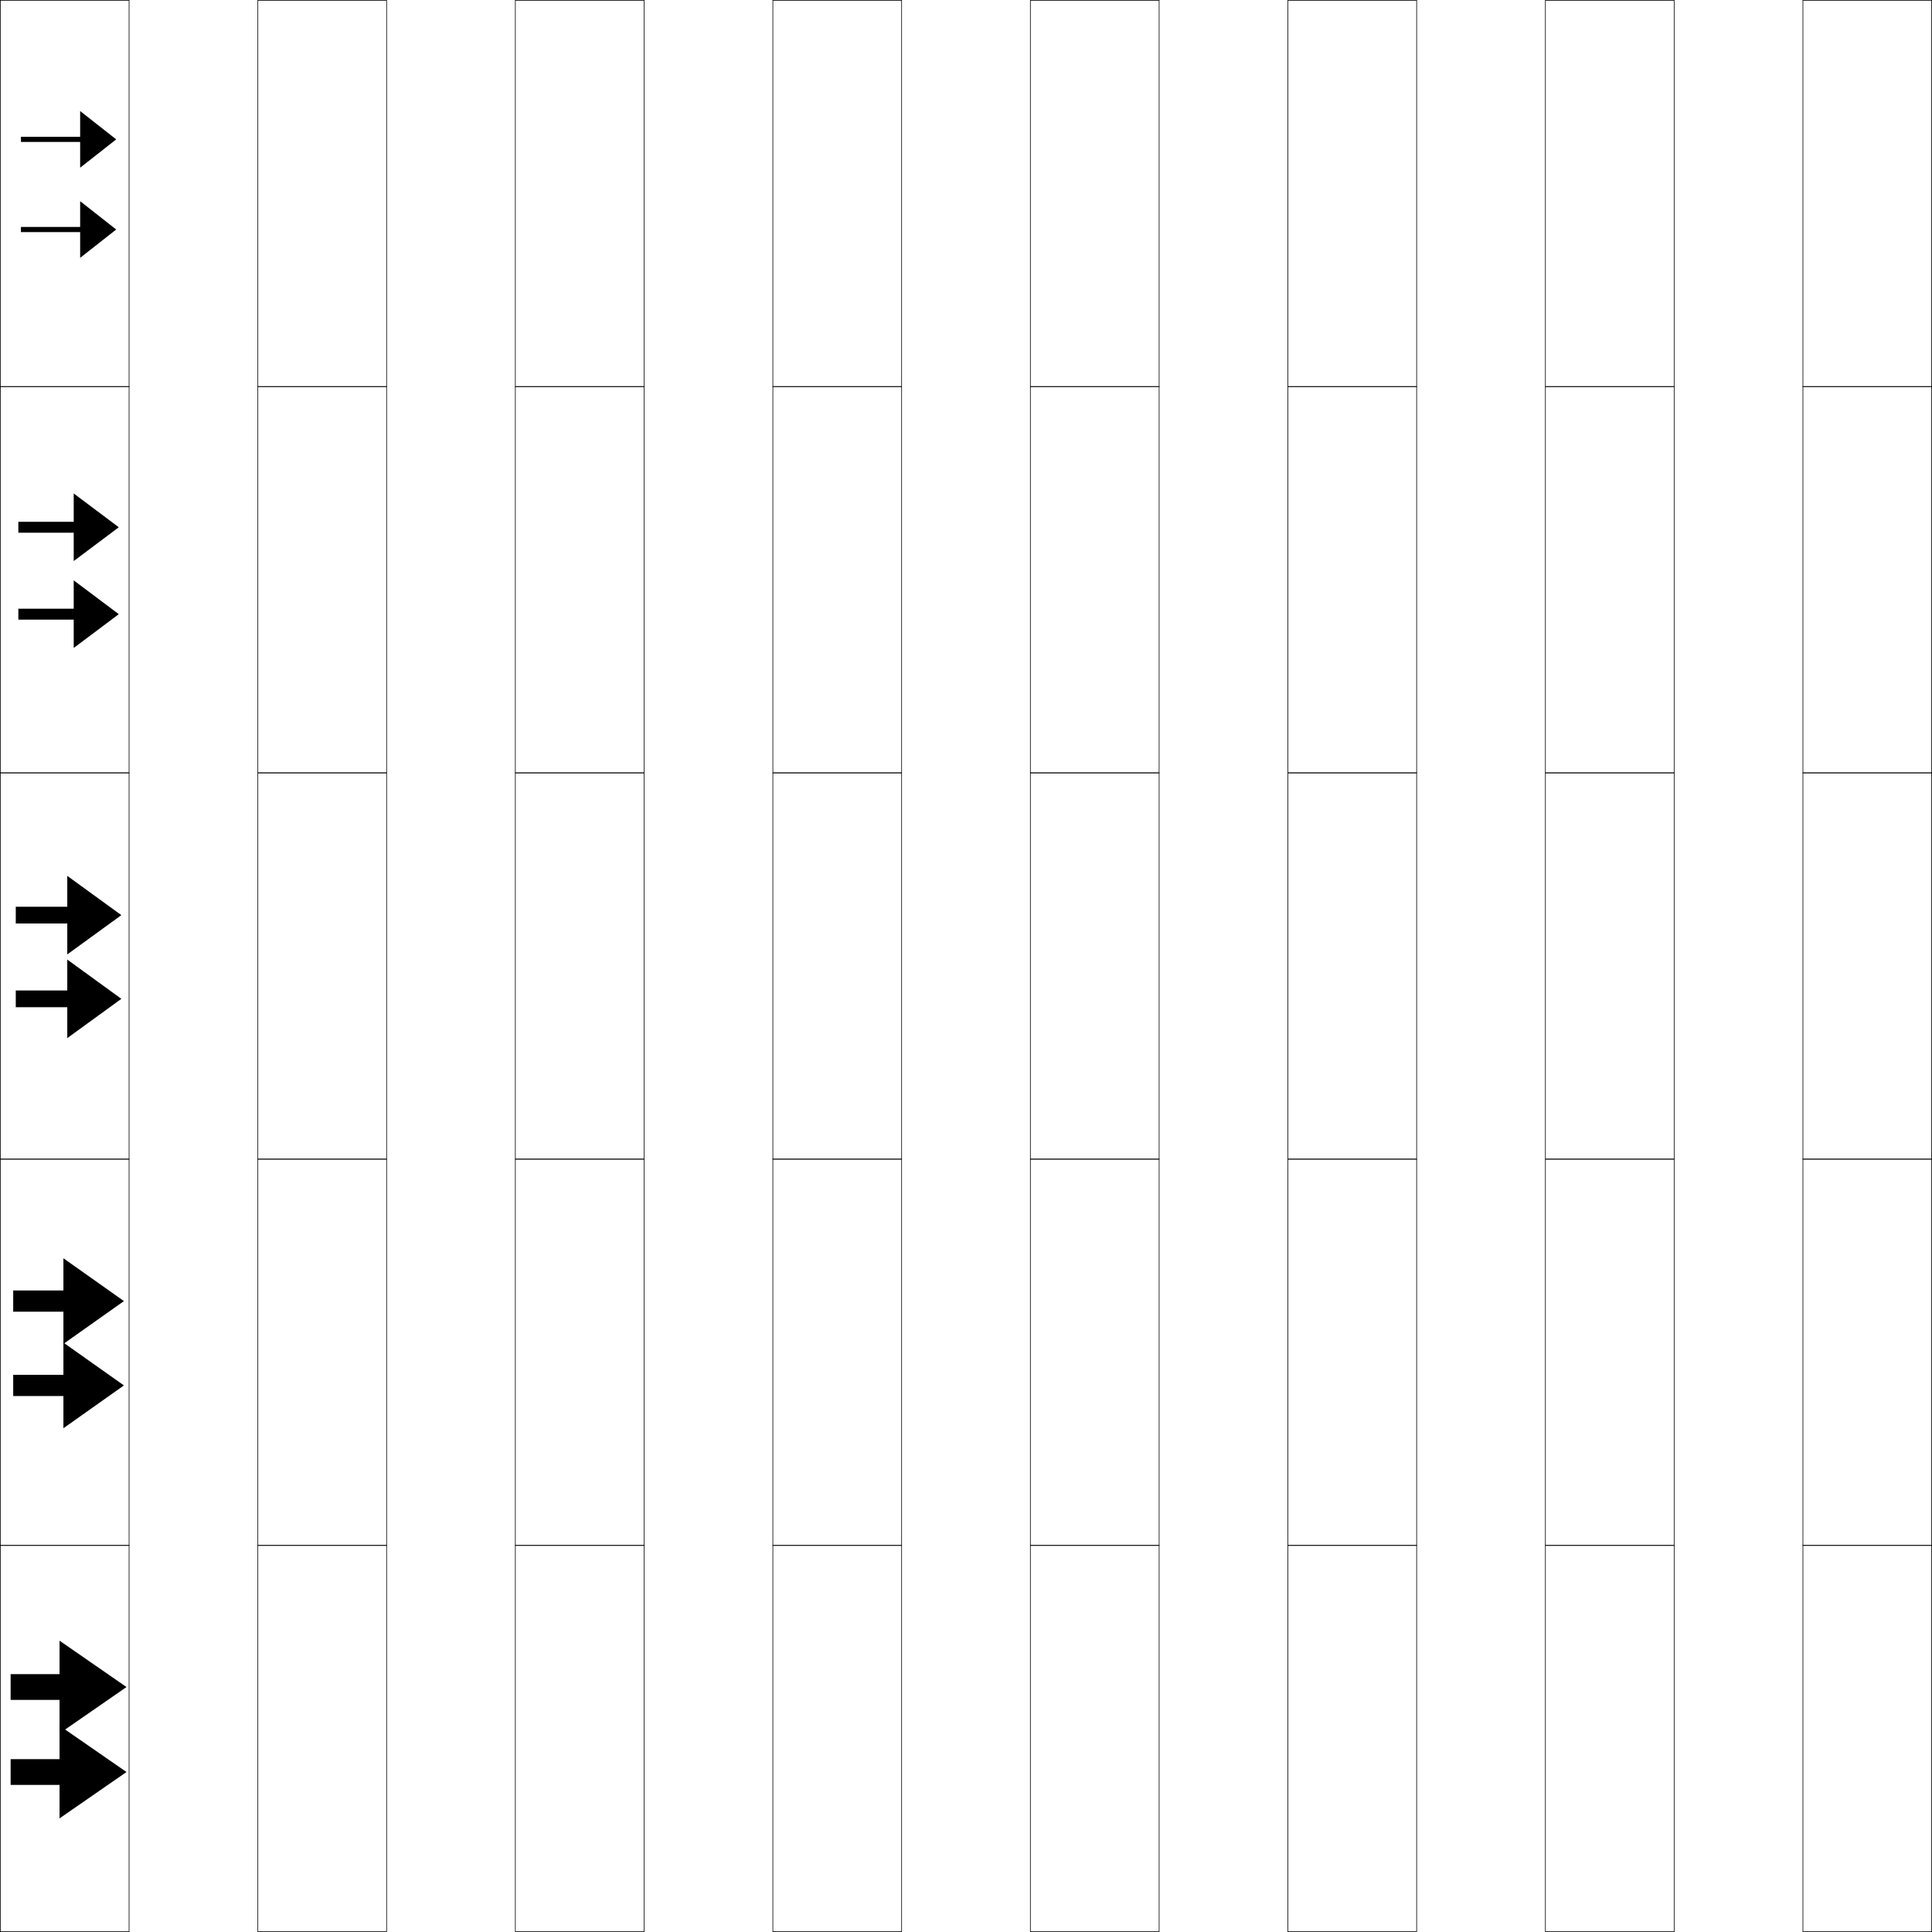
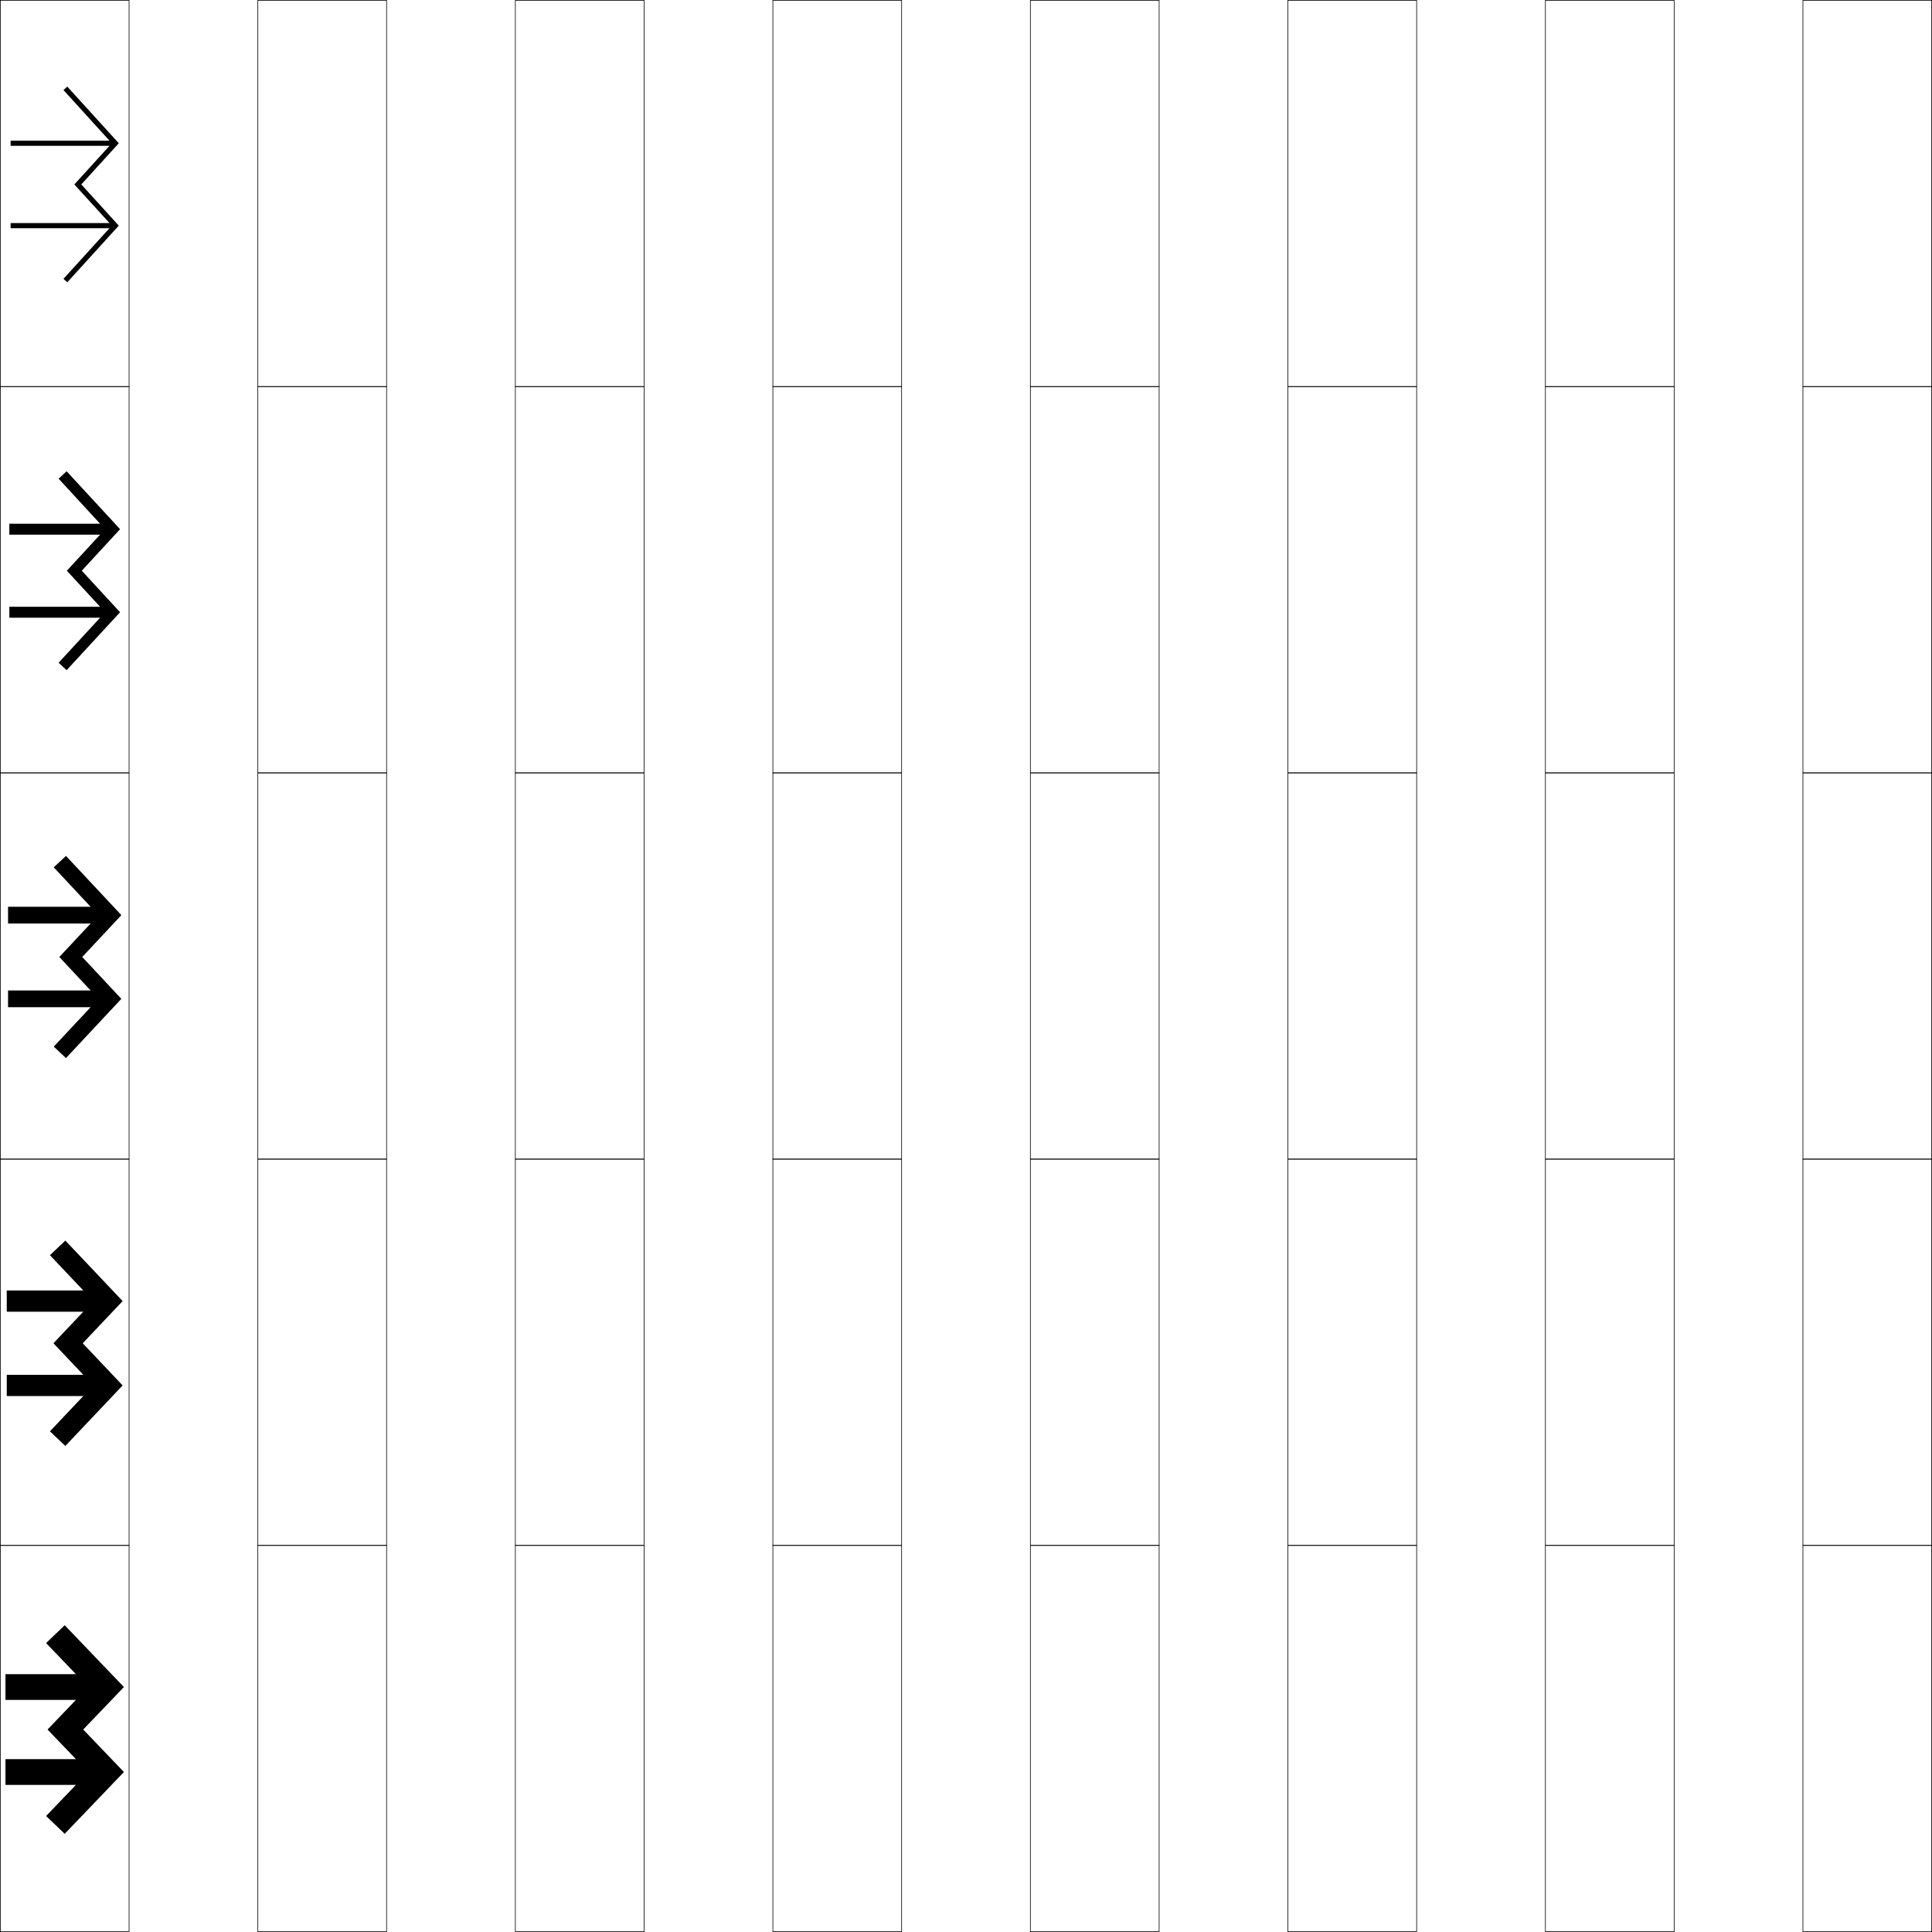
<svg xmlns="http://www.w3.org/2000/svg" width="750.25" height="750.25" viewBox="0 0 750.25 750.25" overflow="visible" enable-background="new 0 0 750.25 750.25" xml:space="preserve">
  <g id="レイヤー1">
    <g>
      <rect x="0.125" y="0.125" fill="none" stroke="#000000" stroke-width="0.25" width="50" height="150" />
      <rect x="100.125" y="0.125" fill="none" stroke="#000000" stroke-width="0.25" width="50" height="150" />
      <rect x="200.125" y="0.125" fill="none" stroke="#000000" stroke-width="0.25" width="50" height="150" />
      <rect x="300.125" y="0.125" fill="none" stroke="#000000" stroke-width="0.25" width="50" height="150" />
      <rect x="400.125" y="0.125" fill="none" stroke="#000000" stroke-width="0.25" width="50" height="150" />
      <rect x="500.125" y="0.125" fill="none" stroke="#000000" stroke-width="0.25" width="50" height="150" />
      <rect x="600.125" y="0.125" fill="none" stroke="#000000" stroke-width="0.25" width="50" height="150" />
      <rect x="0.125" y="150.125" fill="none" stroke="#000000" stroke-width="0.25" width="50" height="150" />
      <rect x="100.125" y="150.125" fill="none" stroke="#000000" stroke-width="0.25" width="50" height="150" />
      <rect x="200.125" y="150.125" fill="none" stroke="#000000" stroke-width="0.25" width="50" height="150" />
      <rect x="300.125" y="150.125" fill="none" stroke="#000000" stroke-width="0.25" width="50" height="150" />
      <rect x="400.125" y="150.125" fill="none" stroke="#000000" stroke-width="0.25" width="50" height="150" />
      <rect x="500.125" y="150.125" fill="none" stroke="#000000" stroke-width="0.25" width="50" height="150" />
      <rect x="600.125" y="150.125" fill="none" stroke="#000000" stroke-width="0.25" width="50" height="150" />
      <rect x="0.125" y="300.125" fill="none" stroke="#000000" stroke-width="0.25" width="50" height="150" />
      <rect x="100.125" y="300.125" fill="none" stroke="#000000" stroke-width="0.25" width="50" height="150" />
      <rect x="200.125" y="300.125" fill="none" stroke="#000000" stroke-width="0.25" width="50" height="150" />
      <rect x="300.125" y="300.125" fill="none" stroke="#000000" stroke-width="0.25" width="50" height="150" />
      <rect x="400.125" y="300.125" fill="none" stroke="#000000" stroke-width="0.25" width="50" height="150" />
      <rect x="500.125" y="300.125" fill="none" stroke="#000000" stroke-width="0.25" width="50" height="150" />
      <rect x="600.125" y="300.125" fill="none" stroke="#000000" stroke-width="0.25" width="50" height="150" />
      <rect x="0.125" y="450.125" fill="none" stroke="#000000" stroke-width="0.25" width="50" height="150" />
      <rect x="100.125" y="450.125" fill="none" stroke="#000000" stroke-width="0.25" width="50" height="150" />
      <rect x="200.125" y="450.125" fill="none" stroke="#000000" stroke-width="0.25" width="50" height="150" />
      <rect x="300.125" y="450.125" fill="none" stroke="#000000" stroke-width="0.25" width="50" height="150" />
      <rect x="400.125" y="450.125" fill="none" stroke="#000000" stroke-width="0.25" width="50" height="150" />
      <rect x="500.125" y="450.125" fill="none" stroke="#000000" stroke-width="0.25" width="50" height="150" />
      <rect x="600.125" y="450.125" fill="none" stroke="#000000" stroke-width="0.25" width="50" height="150" />
      <rect x="0.125" y="600.125" fill="none" stroke="#000000" stroke-width="0.25" width="50" height="150" />
      <rect x="100.125" y="600.125" fill="none" stroke="#000000" stroke-width="0.25" width="50" height="150" />
      <rect x="200.125" y="600.125" fill="none" stroke="#000000" stroke-width="0.25" width="50" height="150" />
      <rect x="300.125" y="600.125" fill="none" stroke="#000000" stroke-width="0.25" width="50" height="150" />
      <rect x="400.125" y="600.125" fill="none" stroke="#000000" stroke-width="0.25" width="50" height="150" />
      <rect x="500.125" y="600.125" fill="none" stroke="#000000" stroke-width="0.25" width="50" height="150" />
      <rect x="600.125" y="600.125" fill="none" stroke="#000000" stroke-width="0.25" width="50" height="150" />
      <rect x="700.125" y="0.125" fill="none" stroke="#000000" stroke-width="0.25" width="50" height="150" />
      <rect x="700.125" y="150.125" fill="none" stroke="#000000" stroke-width="0.25" width="50" height="150" />
      <rect x="700.125" y="300.125" fill="none" stroke="#000000" stroke-width="0.25" width="50" height="150" />
      <rect x="700.125" y="450.125" fill="none" stroke="#000000" stroke-width="0.25" width="50" height="150" />
      <rect x="700.125" y="600.125" fill="none" stroke="#000000" stroke-width="0.25" width="50" height="150" />
    </g>
    <g>
      <g>
-         <polygon points="4.125,650.125 4.125,660.125 23.125,660.125 23.125,673.125 49.125,655.125 23.125,637.125 23.125,650.125 " />
-         <polygon points="4.125,683.125 4.125,693.125 23.125,693.125 23.125,706.125 49.125,688.125 23.125,670.125 23.125,683.125 " />
+         <polygon points="43.422,55.625 24.646,34.971 26.125,33.625 46.125,55.625 31.58,71.625 46.125,87.625        26.125,109.625 24.646,108.279 43.422,87.625 28.877,71.625 " />
+         <rect x="4.125" y="54.625" width="40" height="2" />
+         <rect x="4.125" y="86.625" width="40" height="2" />
      </g>
      <g>
-         <polygon points="5.125,501.125 5.125,509.375 24.625,509.375 24.625,521.875 48.125,505.25 24.625,488.625 24.625,501.125 " />
-         <polygon points="5.125,533.875 5.125,542.125 24.625,542.125 24.625,554.625 48.125,538 24.625,521.375 24.625,533.875 " />
+         <polygon points="40.825,205.5 22.761,185.892 25.875,183 46.625,205.5 31.757,221.625 46.625,237.75        25.875,260.25 22.761,257.358 40.825,237.75 25.957,221.625 " />
+         <rect x="3.625" y="203.375" width="39.375" height="4.25" />
+         <rect x="3.625" y="235.625" width="39.375" height="4.25" />
      </g>
      <g>
-         <polygon points="6.125,352.125 6.125,358.625 26.125,358.625 26.125,370.625 47.125,355.375 26.125,340.125 26.125,352.125 " />
-         <polygon points="6.125,384.625 6.125,391.125 26.125,391.125 26.125,403.125 47.125,387.875 26.125,372.625 26.125,384.625 " />
+         <polygon points="38.228,355.375 20.877,336.813 25.625,332.375 47.125,355.375 31.935,371.625 47.125,387.875        25.625,410.875 20.877,406.437 38.228,387.875 23.038,371.625 " />
+         <rect x="3.125" y="352.125" width="38.75" height="6.5" />
+         <rect x="3.125" y="384.625" width="38.75" height="6.5" />
      </g>
      <g>
-         <polygon points="7.125,202.625 7.125,206.875 28.625,206.875 28.625,217.875 46.125,204.75 28.625,191.625 28.625,202.625 " />
-         <polygon points="7.125,236.375 7.125,240.625 28.625,240.625 28.625,251.625 46.125,238.5 28.625,225.375 28.625,236.375 " />
+         <polygon points="36.251,505.25 19.391,487.429 25.375,481.75 47.625,505.25 32.124,521.625 47.625,538        25.375,561.5 19.391,555.821 36.251,538 20.75,521.625 " />
+         <rect x="2.625" y="501.125" width="38.125" height="8.25" />
+         <rect x="2.625" y="533.875" width="38.125" height="8.25" />
      </g>
      <g>
-         <polygon points="8.125,53.125 8.125,55.125 31.125,55.125 31.125,65.125 45.125,54.125 31.125,43.125 31.125,53.125 " />
-         <polygon points="8.125,88.125 8.125,90.125 31.125,90.125 31.125,100.125 45.125,89.125 31.125,78.125 31.125,88.125 " />
+         <polygon points="18.462,671.625 34.274,655.125 17.905,638.044 25.125,631.125 48.125,655.125        32.312,671.625 48.125,688.125 25.125,712.125 17.905,705.206 34.274,688.125 " />
+         <rect x="2.125" y="650.125" width="37.5" height="10" />
+         <rect x="2.125" y="683.125" width="37.5" height="10" />
      </g>
    </g>
  </g>
</svg>
